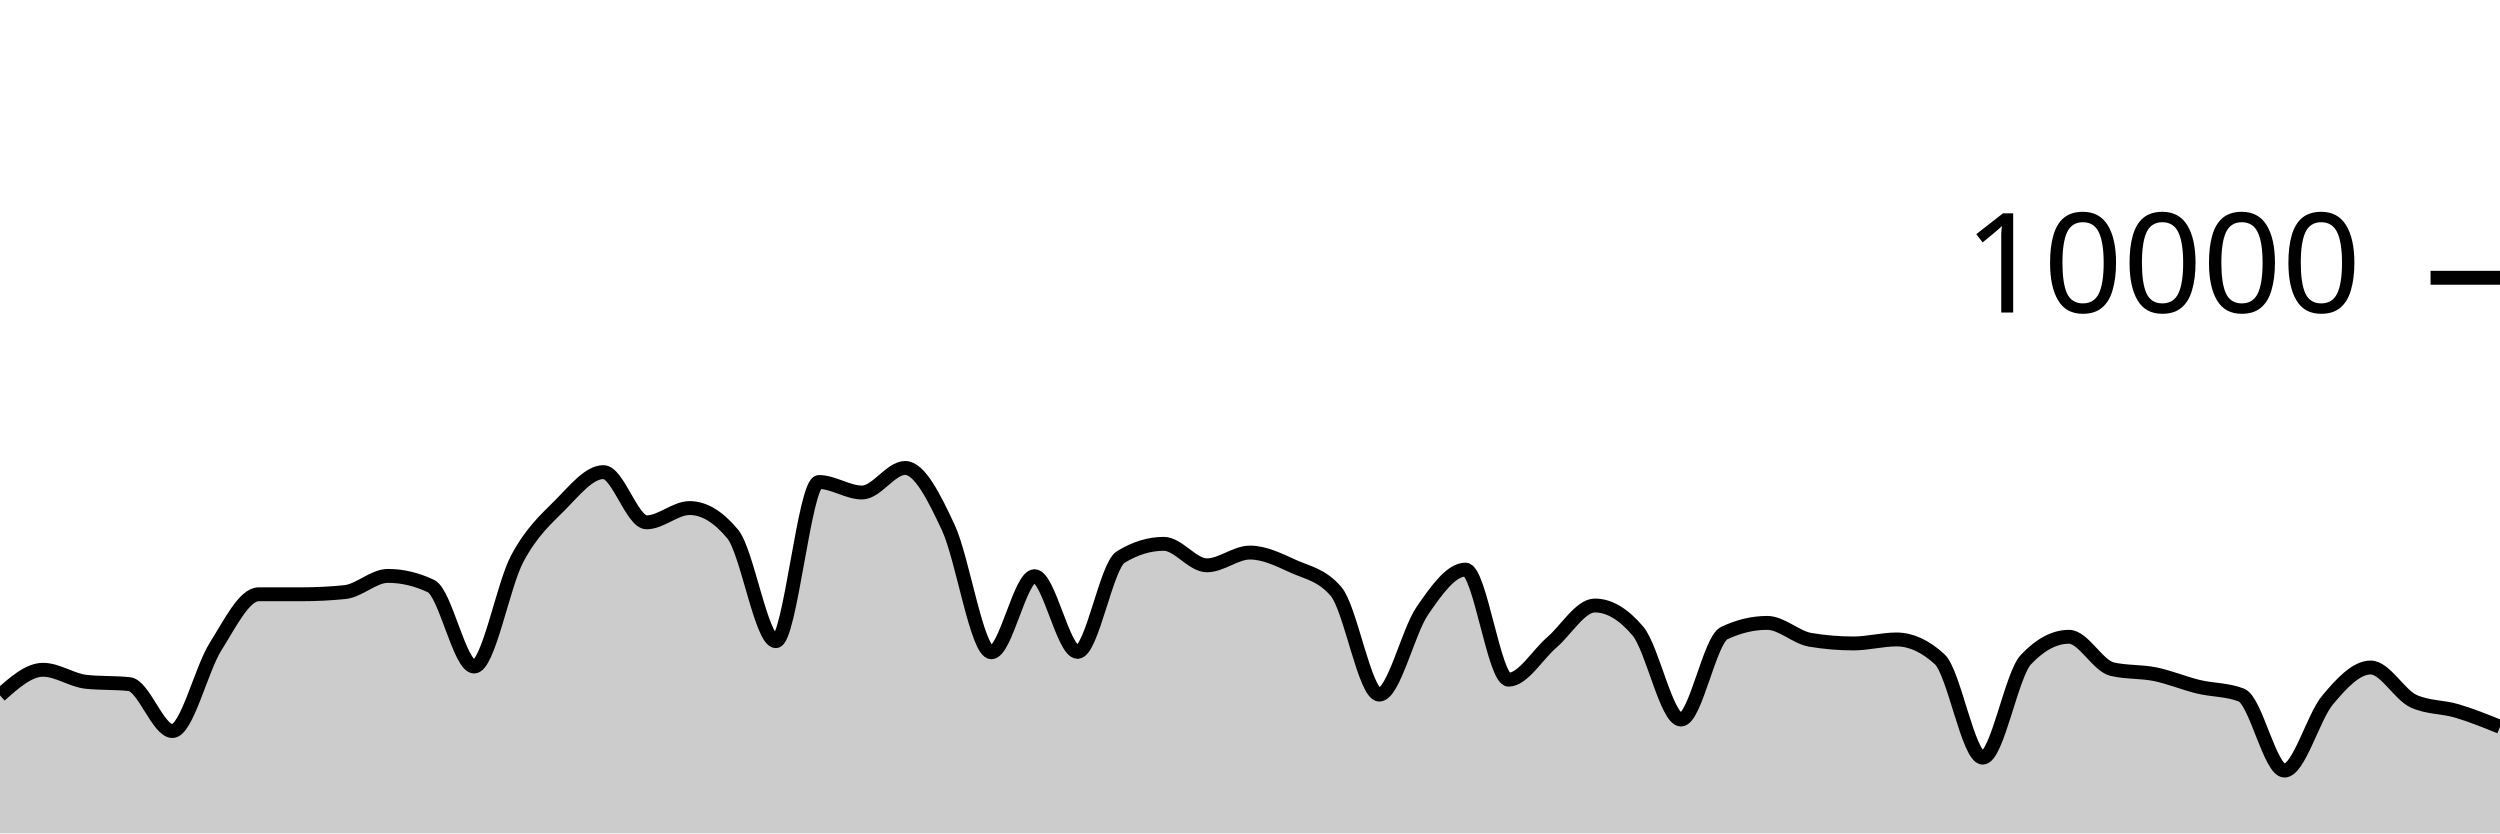
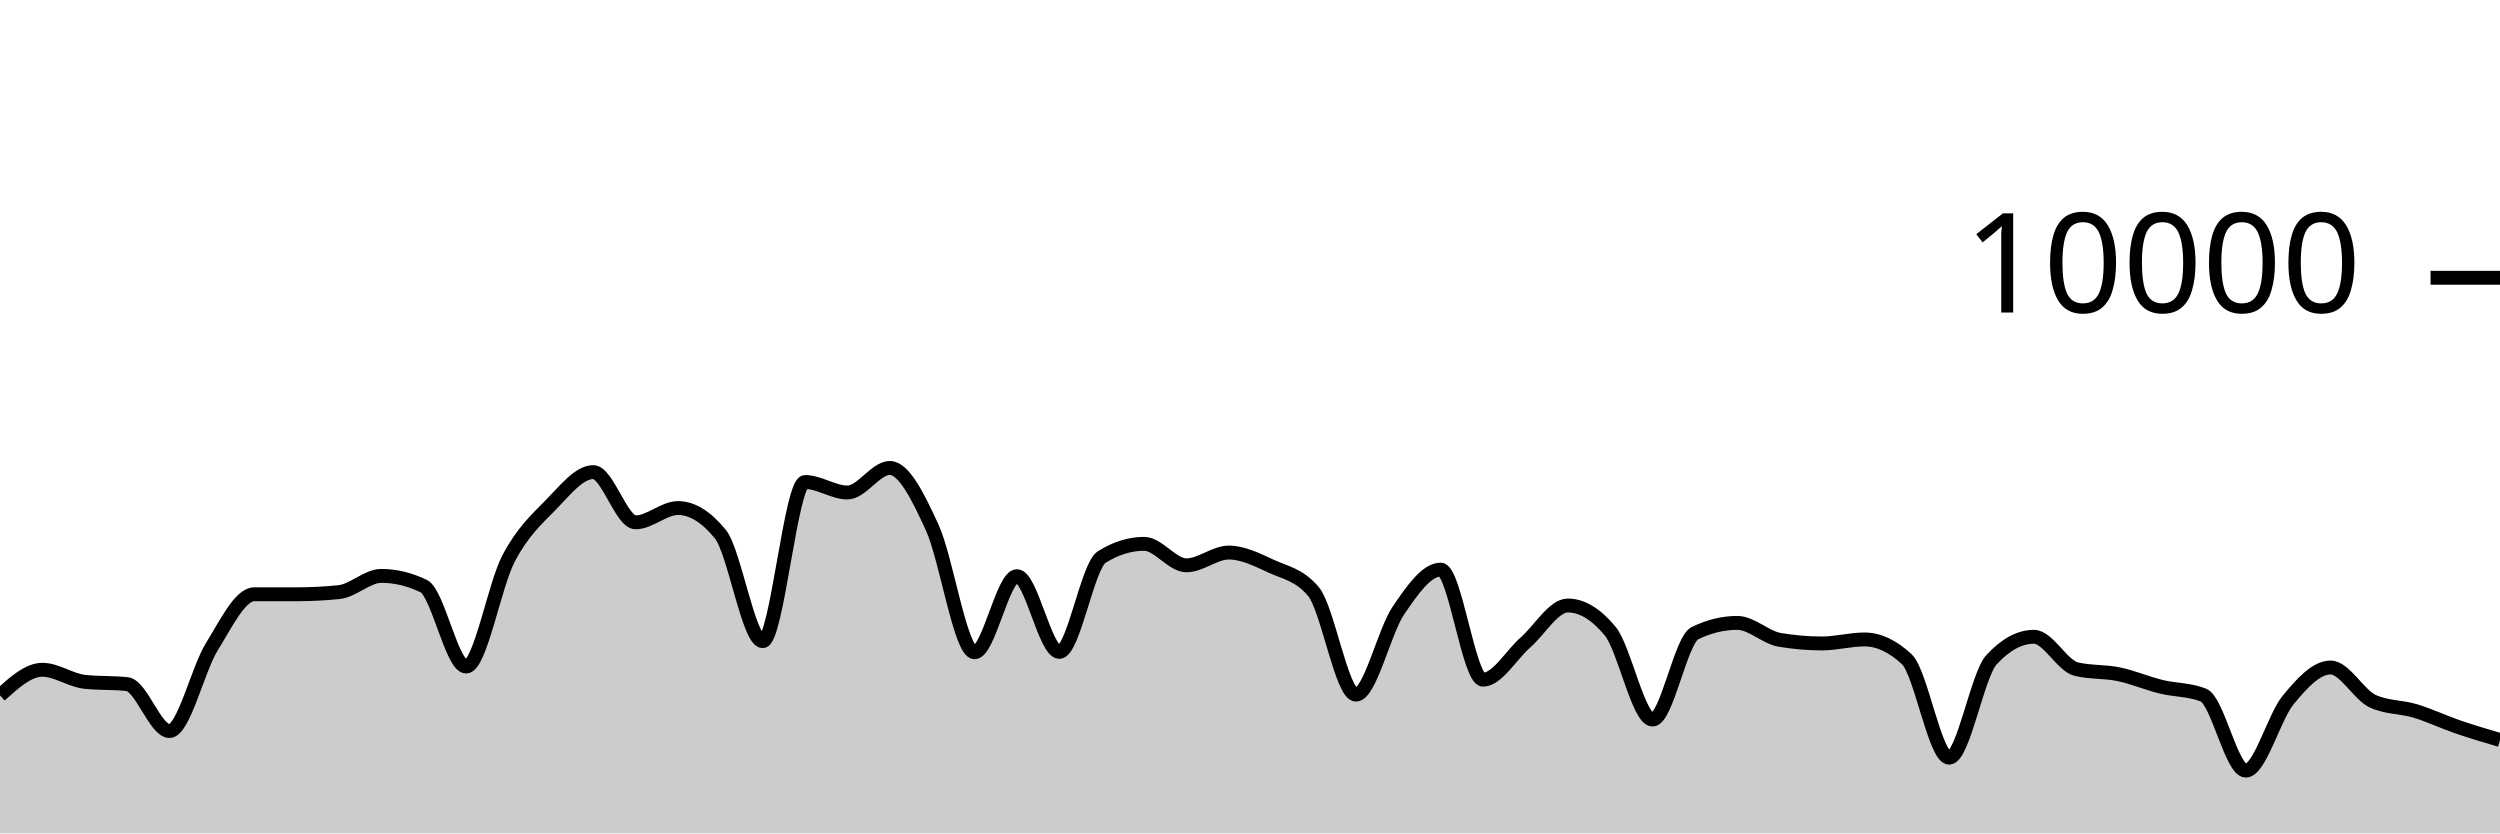
<svg xmlns="http://www.w3.org/2000/svg" viewBox="0 0 180 60">
  <g transform="translate(0,20)">
-     <path class="area" fill="rgba(0, 0, 0, 0.2)" d="M0,30.068C1.034,29.146,2.069,28.224,3.103,28.224C4.138,28.224,5.172,28.983,6.207,29.092C7.241,29.201,8.276,29.147,9.31,29.256C10.345,29.365,11.379,32.636,12.414,32.636C13.448,32.636,14.483,28.201,15.517,26.56C16.552,24.919,17.586,22.788,18.621,22.788C19.655,22.788,20.69,22.788,21.724,22.788C22.759,22.788,23.793,22.736,24.828,22.632C25.862,22.528,26.897,21.464,27.931,21.464C28.966,21.464,30,21.709,31.034,22.2C32.069,22.691,33.103,27.992,34.138,27.992C35.172,27.992,36.207,22.165,37.241,20.224C38.276,18.283,39.31,17.387,40.345,16.348C41.379,15.309,42.414,13.992,43.448,13.992C44.483,13.992,45.517,17.608,46.552,17.608C47.586,17.608,48.621,16.58,49.655,16.58C50.69,16.58,51.724,17.205,52.759,18.456C53.793,19.707,54.828,26.164,55.862,26.164C56.897,26.164,57.931,14.704,58.966,14.704C60,14.704,61.034,15.46,62.069,15.46C63.103,15.46,64.138,13.692,65.172,13.692C66.207,13.692,67.241,15.768,68.276,17.98C69.31,20.192,70.345,26.964,71.379,26.964C72.414,26.964,73.448,21.484,74.483,21.484C75.517,21.484,76.552,26.936,77.586,26.936C78.621,26.936,79.655,20.743,80.69,20.108C81.724,19.473,82.759,19.156,83.793,19.156C84.828,19.156,85.862,20.704,86.897,20.704C87.931,20.704,88.966,19.784,90,19.784C91.034,19.784,92.069,20.299,93.103,20.768C94.138,21.237,95.172,21.379,96.207,22.6C97.241,23.821,98.276,30.012,99.31,30.012C100.345,30.012,101.379,25.468,102.414,23.968C103.448,22.468,104.483,21.012,105.517,21.012C106.552,21.012,107.586,28.936,108.621,28.936C109.655,28.936,110.69,27.15,111.724,26.26C112.759,25.37,113.793,23.596,114.828,23.596C115.862,23.596,116.897,24.211,117.931,25.44C118.966,26.669,120,31.808,121.034,31.808C122.069,31.808,123.103,26.081,124.138,25.588C125.172,25.095,126.207,24.848,127.241,24.848C128.276,24.848,129.31,25.895,130.345,26.068C131.379,26.241,132.414,26.328,133.448,26.328C134.483,26.328,135.517,26.04,136.552,26.04C137.586,26.04,138.621,26.515,139.655,27.464C140.69,28.413,141.724,34.552,142.759,34.552C143.793,34.552,144.828,28.595,145.862,27.496C146.897,26.397,147.931,25.848,148.966,25.848C150,25.848,151.034,27.931,152.069,28.176C153.103,28.421,154.138,28.333,155.172,28.544C156.207,28.755,157.241,29.194,158.276,29.444C159.31,29.694,160.345,29.644,161.379,30.044C162.414,30.444,163.448,35.484,164.483,35.484C165.517,35.484,166.552,31.637,167.586,30.4C168.621,29.163,169.655,28.06,170.69,28.06C171.724,28.06,172.759,30.028,173.793,30.492C174.828,30.956,175.862,30.881,176.897,31.188C177.931,31.495,178.966,31.913,180,32.332L180,40C178.966,40,177.931,40,176.897,40C175.862,40,174.828,40,173.793,40C172.759,40,171.724,40,170.69,40C169.655,40,168.621,40,167.586,40C166.552,40,165.517,40,164.483,40C163.448,40,162.414,40,161.379,40C160.345,40,159.31,40,158.276,40C157.241,40,156.207,40,155.172,40C154.138,40,153.103,40,152.069,40C151.034,40,150,40,148.966,40C147.931,40,146.897,40,145.862,40C144.828,40,143.793,40,142.759,40C141.724,40,140.69,40,139.655,40C138.621,40,137.586,40,136.552,40C135.517,40,134.483,40,133.448,40C132.414,40,131.379,40,130.345,40C129.31,40,128.276,40,127.241,40C126.207,40,125.172,40,124.138,40C123.103,40,122.069,40,121.034,40C120,40,118.966,40,117.931,40C116.897,40,115.862,40,114.828,40C113.793,40,112.759,40,111.724,40C110.69,40,109.655,40,108.621,40C107.586,40,106.552,40,105.517,40C104.483,40,103.448,40,102.414,40C101.379,40,100.345,40,99.31,40C98.276,40,97.241,40,96.207,40C95.172,40,94.138,40,93.103,40C92.069,40,91.034,40,90,40C88.966,40,87.931,40,86.897,40C85.862,40,84.828,40,83.793,40C82.759,40,81.724,40,80.69,40C79.655,40,78.621,40,77.586,40C76.552,40,75.517,40,74.483,40C73.448,40,72.414,40,71.379,40C70.345,40,69.31,40,68.276,40C67.241,40,66.207,40,65.172,40C64.138,40,63.103,40,62.069,40C61.034,40,60,40,58.966,40C57.931,40,56.897,40,55.862,40C54.828,40,53.793,40,52.759,40C51.724,40,50.69,40,49.655,40C48.621,40,47.586,40,46.552,40C45.517,40,44.483,40,43.448,40C42.414,40,41.379,40,40.345,40C39.31,40,38.276,40,37.241,40C36.207,40,35.172,40,34.138,40C33.103,40,32.069,40,31.034,40C30,40,28.966,40,27.931,40C26.897,40,25.862,40,24.828,40C23.793,40,22.759,40,21.724,40C20.69,40,19.655,40,18.621,40C17.586,40,16.552,40,15.517,40C14.483,40,13.448,40,12.414,40C11.379,40,10.345,40,9.31,40C8.276,40,7.241,40,6.207,40C5.172,40,4.138,40,3.103,40C2.069,40,1.034,40,0,40Z" />
-     <path class="line" stroke="black" fill="none" d="M0,30.068C1.034,29.146,2.069,28.224,3.103,28.224C4.138,28.224,5.172,28.983,6.207,29.092C7.241,29.201,8.276,29.147,9.31,29.256C10.345,29.365,11.379,32.636,12.414,32.636C13.448,32.636,14.483,28.201,15.517,26.56C16.552,24.919,17.586,22.788,18.621,22.788C19.655,22.788,20.69,22.788,21.724,22.788C22.759,22.788,23.793,22.736,24.828,22.632C25.862,22.528,26.897,21.464,27.931,21.464C28.966,21.464,30,21.709,31.034,22.2C32.069,22.691,33.103,27.992,34.138,27.992C35.172,27.992,36.207,22.165,37.241,20.224C38.276,18.283,39.31,17.387,40.345,16.348C41.379,15.309,42.414,13.992,43.448,13.992C44.483,13.992,45.517,17.608,46.552,17.608C47.586,17.608,48.621,16.58,49.655,16.58C50.69,16.58,51.724,17.205,52.759,18.456C53.793,19.707,54.828,26.164,55.862,26.164C56.897,26.164,57.931,14.704,58.966,14.704C60,14.704,61.034,15.46,62.069,15.46C63.103,15.46,64.138,13.692,65.172,13.692C66.207,13.692,67.241,15.768,68.276,17.98C69.31,20.192,70.345,26.964,71.379,26.964C72.414,26.964,73.448,21.484,74.483,21.484C75.517,21.484,76.552,26.936,77.586,26.936C78.621,26.936,79.655,20.743,80.69,20.108C81.724,19.473,82.759,19.156,83.793,19.156C84.828,19.156,85.862,20.704,86.897,20.704C87.931,20.704,88.966,19.784,90,19.784C91.034,19.784,92.069,20.299,93.103,20.768C94.138,21.237,95.172,21.379,96.207,22.6C97.241,23.821,98.276,30.012,99.31,30.012C100.345,30.012,101.379,25.468,102.414,23.968C103.448,22.468,104.483,21.012,105.517,21.012C106.552,21.012,107.586,28.936,108.621,28.936C109.655,28.936,110.69,27.15,111.724,26.26C112.759,25.37,113.793,23.596,114.828,23.596C115.862,23.596,116.897,24.211,117.931,25.44C118.966,26.669,120,31.808,121.034,31.808C122.069,31.808,123.103,26.081,124.138,25.588C125.172,25.095,126.207,24.848,127.241,24.848C128.276,24.848,129.31,25.895,130.345,26.068C131.379,26.241,132.414,26.328,133.448,26.328C134.483,26.328,135.517,26.04,136.552,26.04C137.586,26.04,138.621,26.515,139.655,27.464C140.69,28.413,141.724,34.552,142.759,34.552C143.793,34.552,144.828,28.595,145.862,27.496C146.897,26.397,147.931,25.848,148.966,25.848C150,25.848,151.034,27.931,152.069,28.176C153.103,28.421,154.138,28.333,155.172,28.544C156.207,28.755,157.241,29.194,158.276,29.444C159.31,29.694,160.345,29.644,161.379,30.044C162.414,30.444,163.448,35.484,164.483,35.484C165.517,35.484,166.552,31.637,167.586,30.4C168.621,29.163,169.655,28.06,170.69,28.06C171.724,28.06,172.759,30.028,173.793,30.492C174.828,30.956,175.862,30.881,176.897,31.188C177.931,31.495,178.966,31.913,180,32.332" />
+     <path class="area" fill="rgba(0, 0, 0, 0.2)" d="M0,30.068C1.017,29.146,2.034,28.224,3.051,28.224C4.068,28.224,5.085,28.983,6.102,29.092C7.119,29.201,8.136,29.147,9.153,29.256C10.169,29.365,11.186,32.636,12.203,32.636C13.22,32.636,14.237,28.201,15.254,26.56C16.271,24.919,17.288,22.788,18.305,22.788C19.322,22.788,20.339,22.788,21.356,22.788C22.373,22.788,23.39,22.736,24.407,22.632C25.424,22.528,26.441,21.464,27.458,21.464C28.475,21.464,29.492,21.709,30.508,22.2C31.525,22.691,32.542,27.992,33.559,27.992C34.576,27.992,35.593,22.165,36.61,20.224C37.627,18.283,38.644,17.387,39.661,16.348C40.678,15.309,41.695,13.992,42.712,13.992C43.729,13.992,44.746,17.608,45.763,17.608C46.78,17.608,47.797,16.58,48.814,16.58C49.831,16.58,50.847,17.205,51.864,18.456C52.881,19.707,53.898,26.164,54.915,26.164C55.932,26.164,56.949,14.704,57.966,14.704C58.983,14.704,60,15.46,61.017,15.46C62.034,15.46,63.051,13.692,64.068,13.692C65.085,13.692,66.102,15.768,67.119,17.98C68.136,20.192,69.153,26.964,70.169,26.964C71.186,26.964,72.203,21.484,73.22,21.484C74.237,21.484,75.254,26.936,76.271,26.936C77.288,26.936,78.305,20.743,79.322,20.108C80.339,19.473,81.356,19.156,82.373,19.156C83.39,19.156,84.407,20.704,85.424,20.704C86.441,20.704,87.458,19.784,88.475,19.784C89.492,19.784,90.508,20.299,91.525,20.768C92.542,21.237,93.559,21.379,94.576,22.6C95.593,23.821,96.61,30.012,97.627,30.012C98.644,30.012,99.661,25.468,100.678,23.968C101.695,22.468,102.712,21.012,103.729,21.012C104.746,21.012,105.763,28.936,106.78,28.936C107.797,28.936,108.814,27.15,109.831,26.26C110.847,25.37,111.864,23.596,112.881,23.596C113.898,23.596,114.915,24.211,115.932,25.44C116.949,26.669,117.966,31.808,118.983,31.808C120,31.808,121.017,26.081,122.034,25.588C123.051,25.095,124.068,24.848,125.085,24.848C126.102,24.848,127.119,25.895,128.136,26.068C129.153,26.241,130.169,26.328,131.186,26.328C132.203,26.328,133.22,26.04,134.237,26.04C135.254,26.04,136.271,26.515,137.288,27.464C138.305,28.413,139.322,34.552,140.339,34.552C141.356,34.552,142.373,28.595,143.39,27.496C144.407,26.397,145.424,25.848,146.441,25.848C147.458,25.848,148.475,27.931,149.492,28.176C150.508,28.421,151.525,28.333,152.542,28.544C153.559,28.755,154.576,29.194,155.593,29.444C156.61,29.694,157.627,29.644,158.644,30.044C159.661,30.444,160.678,35.484,161.695,35.484C162.712,35.484,163.729,31.637,164.746,30.4C165.763,29.163,166.78,28.06,167.797,28.06C168.814,28.06,169.831,30.028,170.847,30.492C171.864,30.956,172.881,30.881,173.898,31.188C174.915,31.495,175.932,31.983,176.949,32.332C177.966,32.681,178.983,32.98,180,33.28L180,40C178.983,40,177.966,40,176.949,40C175.932,40,174.915,40,173.898,40C172.881,40,171.864,40,170.847,40C169.831,40,168.814,40,167.797,40C166.78,40,165.763,40,164.746,40C163.729,40,162.712,40,161.695,40C160.678,40,159.661,40,158.644,40C157.627,40,156.61,40,155.593,40C154.576,40,153.559,40,152.542,40C151.525,40,150.508,40,149.492,40C148.475,40,147.458,40,146.441,40C145.424,40,144.407,40,143.39,40C142.373,40,141.356,40,140.339,40C139.322,40,138.305,40,137.288,40C136.271,40,135.254,40,134.237,40C133.22,40,132.203,40,131.186,40C130.169,40,129.153,40,128.136,40C127.119,40,126.102,40,125.085,40C124.068,40,123.051,40,122.034,40C121.017,40,120,40,118.983,40C117.966,40,116.949,40,115.932,40C114.915,40,113.898,40,112.881,40C111.864,40,110.847,40,109.831,40C108.814,40,107.797,40,106.78,40C105.763,40,104.746,40,103.729,40C102.712,40,101.695,40,100.678,40C99.661,40,98.644,40,97.627,40C96.61,40,95.593,40,94.576,40C93.559,40,92.542,40,91.525,40C90.508,40,89.492,40,88.475,40C87.458,40,86.441,40,85.424,40C84.407,40,83.39,40,82.373,40C81.356,40,80.339,40,79.322,40C78.305,40,77.288,40,76.271,40C75.254,40,74.237,40,73.22,40C72.203,40,71.186,40,70.169,40C69.153,40,68.136,40,67.119,40C66.102,40,65.085,40,64.068,40C63.051,40,62.034,40,61.017,40C60,40,58.983,40,57.966,40C56.949,40,55.932,40,54.915,40C53.898,40,52.881,40,51.864,40C50.847,40,49.831,40,48.814,40C47.797,40,46.78,40,45.763,40C44.746,40,43.729,40,42.712,40C41.695,40,40.678,40,39.661,40C38.644,40,37.627,40,36.61,40C35.593,40,34.576,40,33.559,40C32.542,40,31.525,40,30.508,40C29.492,40,28.475,40,27.458,40C26.441,40,25.424,40,24.407,40C23.39,40,22.373,40,21.356,40C20.339,40,19.322,40,18.305,40C17.288,40,16.271,40,15.254,40C14.237,40,13.22,40,12.203,40C11.186,40,10.169,40,9.153,40C8.136,40,7.119,40,6.102,40C5.085,40,4.068,40,3.051,40C2.034,40,1.017,40,0,40Z" />
+     <path class="line" stroke="black" fill="none" d="M0,30.068C1.017,29.146,2.034,28.224,3.051,28.224C4.068,28.224,5.085,28.983,6.102,29.092C7.119,29.201,8.136,29.147,9.153,29.256C10.169,29.365,11.186,32.636,12.203,32.636C13.22,32.636,14.237,28.201,15.254,26.56C16.271,24.919,17.288,22.788,18.305,22.788C19.322,22.788,20.339,22.788,21.356,22.788C22.373,22.788,23.39,22.736,24.407,22.632C25.424,22.528,26.441,21.464,27.458,21.464C28.475,21.464,29.492,21.709,30.508,22.2C31.525,22.691,32.542,27.992,33.559,27.992C34.576,27.992,35.593,22.165,36.61,20.224C37.627,18.283,38.644,17.387,39.661,16.348C40.678,15.309,41.695,13.992,42.712,13.992C43.729,13.992,44.746,17.608,45.763,17.608C46.78,17.608,47.797,16.58,48.814,16.58C49.831,16.58,50.847,17.205,51.864,18.456C52.881,19.707,53.898,26.164,54.915,26.164C55.932,26.164,56.949,14.704,57.966,14.704C58.983,14.704,60,15.46,61.017,15.46C62.034,15.46,63.051,13.692,64.068,13.692C65.085,13.692,66.102,15.768,67.119,17.98C68.136,20.192,69.153,26.964,70.169,26.964C71.186,26.964,72.203,21.484,73.22,21.484C74.237,21.484,75.254,26.936,76.271,26.936C77.288,26.936,78.305,20.743,79.322,20.108C80.339,19.473,81.356,19.156,82.373,19.156C83.39,19.156,84.407,20.704,85.424,20.704C86.441,20.704,87.458,19.784,88.475,19.784C89.492,19.784,90.508,20.299,91.525,20.768C92.542,21.237,93.559,21.379,94.576,22.6C95.593,23.821,96.61,30.012,97.627,30.012C98.644,30.012,99.661,25.468,100.678,23.968C101.695,22.468,102.712,21.012,103.729,21.012C104.746,21.012,105.763,28.936,106.78,28.936C107.797,28.936,108.814,27.15,109.831,26.26C110.847,25.37,111.864,23.596,112.881,23.596C113.898,23.596,114.915,24.211,115.932,25.44C116.949,26.669,117.966,31.808,118.983,31.808C120,31.808,121.017,26.081,122.034,25.588C123.051,25.095,124.068,24.848,125.085,24.848C126.102,24.848,127.119,25.895,128.136,26.068C129.153,26.241,130.169,26.328,131.186,26.328C132.203,26.328,133.22,26.04,134.237,26.04C135.254,26.04,136.271,26.515,137.288,27.464C138.305,28.413,139.322,34.552,140.339,34.552C141.356,34.552,142.373,28.595,143.39,27.496C144.407,26.397,145.424,25.848,146.441,25.848C147.458,25.848,148.475,27.931,149.492,28.176C150.508,28.421,151.525,28.333,152.542,28.544C153.559,28.755,154.576,29.194,155.593,29.444C156.61,29.694,157.627,29.644,158.644,30.044C159.661,30.444,160.678,35.484,161.695,35.484C162.712,35.484,163.729,31.637,164.746,30.4C165.763,29.163,166.78,28.06,167.797,28.06C168.814,28.06,169.831,30.028,170.847,30.492C171.864,30.956,172.881,30.881,173.898,31.188C174.915,31.495,175.932,31.983,176.949,32.332C177.966,32.681,178.983,32.98,180,33.28" />
    <path class="axis-ceiling" stroke-width="1" stroke="black" fill="none" d="M175,0L180,0" />
    <text class="axis-ceiling-label" font-family="sans-serif" text-anchor="end" font-size="10px" x="170" y="2.5">10000</text>
  </g>
</svg>
